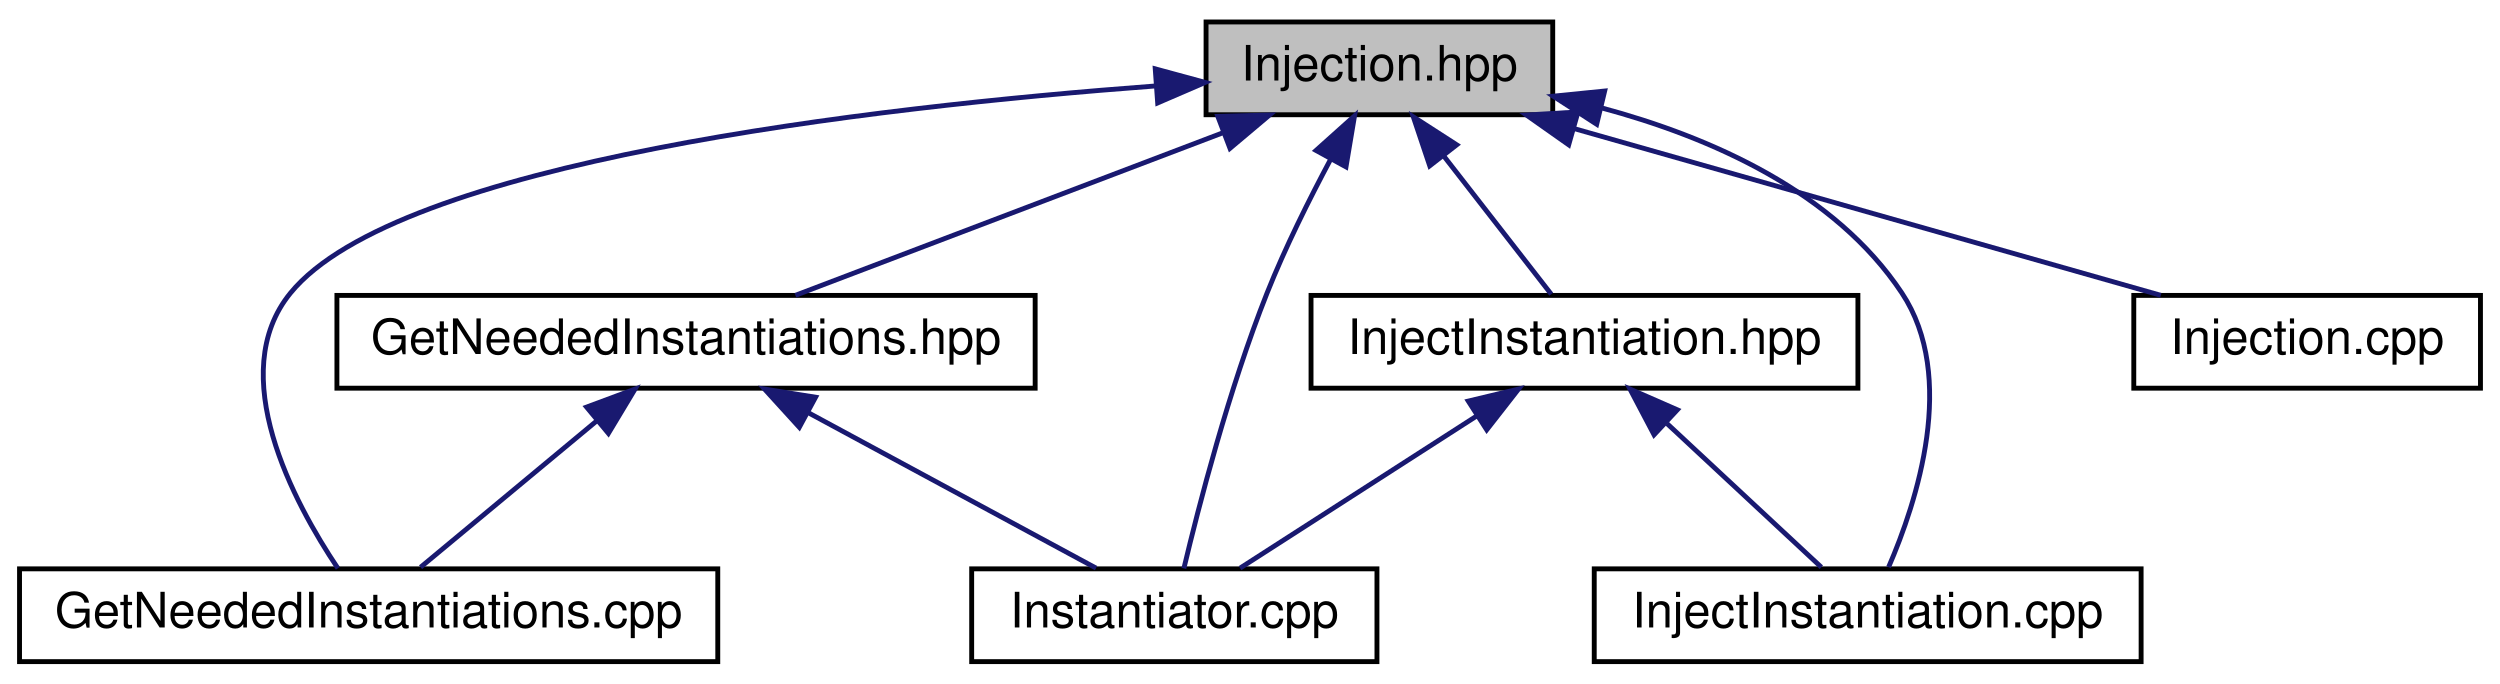
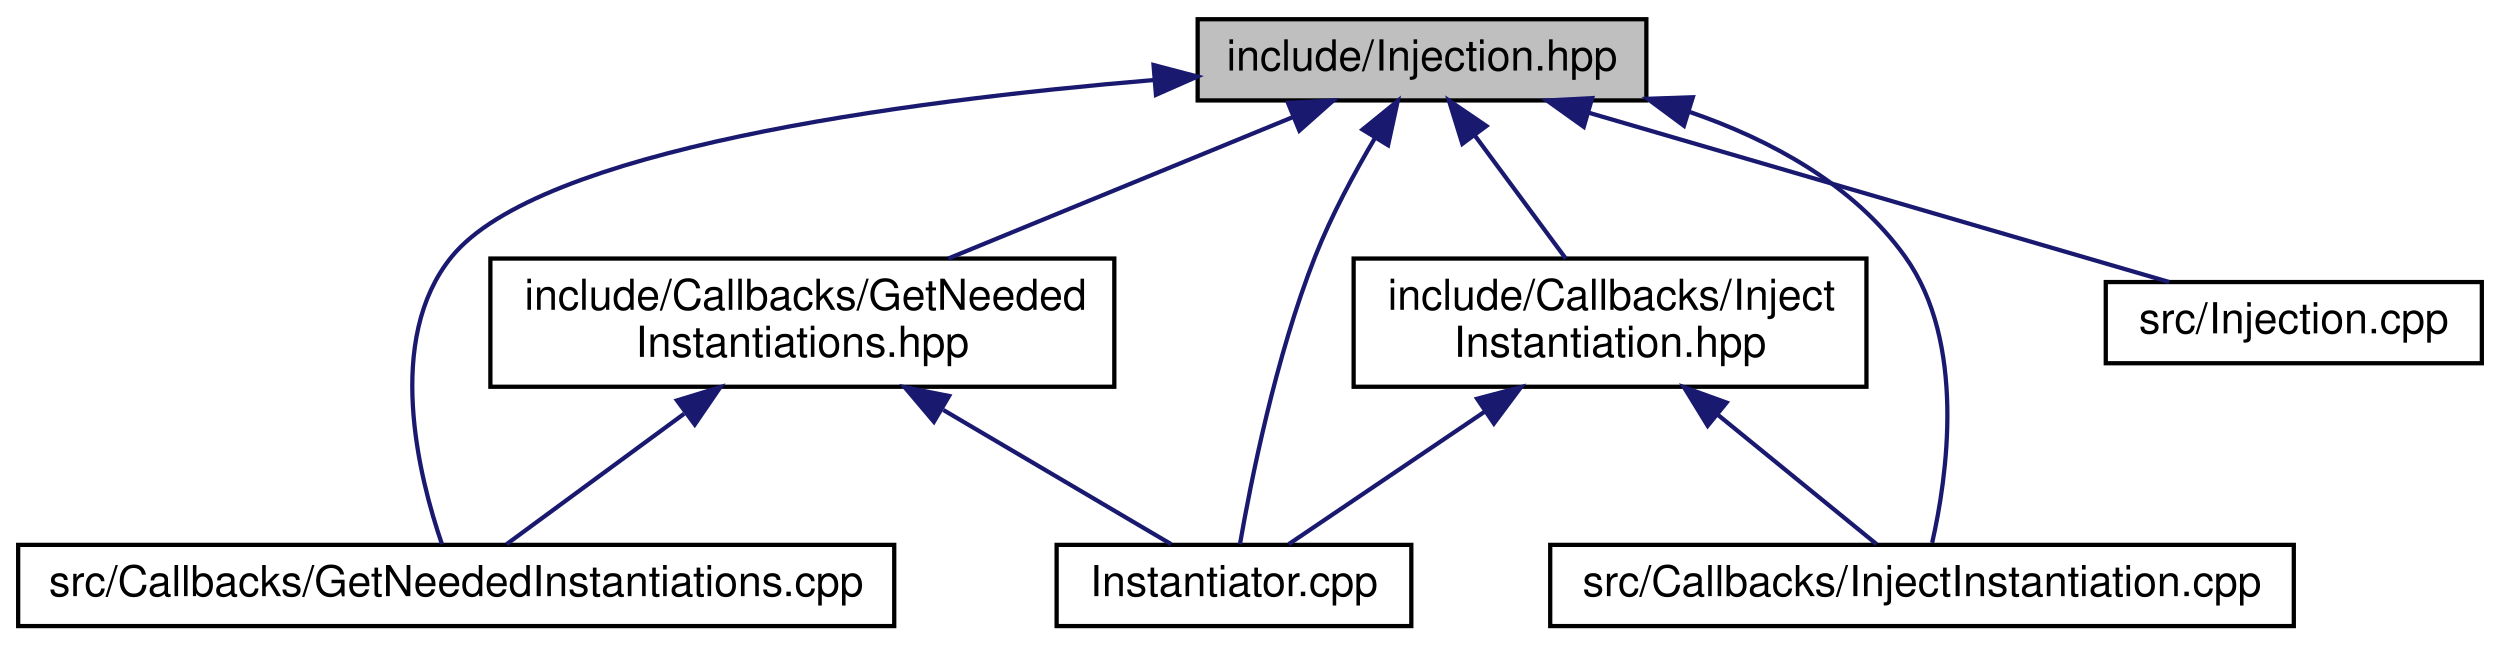
- <svg xmlns="http://www.w3.org/2000/svg" xmlns:xlink="http://www.w3.org/1999/xlink" width="512pt" height="140pt" viewBox="0.00 0.00 512.00 140.00">
-   <g id="graph0" class="graph" transform="scale(1 1) rotate(0) translate(4 136)">
+ <svg xmlns="http://www.w3.org/2000/svg" xmlns:xlink="http://www.w3.org/1999/xlink" width="585pt" height="151pt" viewBox="0.00 0.00 584.50 151.00">
+   <g id="graph0" class="graph" transform="scale(1 1) rotate(0) translate(4 147)">
    <g id="node1" class="node">
      <g id="a_node1">
        <a xlink:title=" ">
-           <polygon fill="#bfbfbf" stroke="black" points="243,-112.5 243,-131.5 314,-131.5 314,-112.5 243,-112.5" />
-           <text text-anchor="middle" x="278.5" y="-119.5" font-family="Helvetica,sans-Serif" font-size="10.00">Injection.hpp</text>
+           <polygon fill="#bfbfbf" stroke="black" points="276,-123.5 276,-142.5 381,-142.5 381,-123.5 276,-123.5" />
+           <text text-anchor="middle" x="328.5" y="-130.5" font-family="Helvetica,sans-Serif" font-size="10.00">include/Injection.hpp</text>
        </a>
      </g>
    </g>
    <g id="node2" class="node">
      <g id="a_node2">
        <a xlink:href="GetNeededInstantiations_8hpp.html" target="_top" xlink:title=" ">
-           <polygon fill="none" stroke="black" points="65,-56.5 65,-75.5 208,-75.5 208,-56.5 65,-56.5" />
-           <text text-anchor="middle" x="136.5" y="-63.5" font-family="Helvetica,sans-Serif" font-size="10.00">GetNeededInstantiations.hpp</text>
+           <polygon fill="none" stroke="black" points="110.5,-56.5 110.5,-86.5 256.5,-86.5 256.5,-56.5 110.5,-56.5" />
+           <text text-anchor="start" x="118.5" y="-74.5" font-family="Helvetica,sans-Serif" font-size="10.00">include/Callbacks/GetNeeded</text>
+           <text text-anchor="middle" x="183.5" y="-63.5" font-family="Helvetica,sans-Serif" font-size="10.00">Instantiations.hpp</text>
        </a>
      </g>
    </g>
    <g id="edge1" class="edge">
-       <path fill="none" stroke="midnightblue" d="M246.34,-108.77C219.67,-98.63 182.43,-84.47 158.9,-75.52" />
-       <polygon fill="midnightblue" stroke="midnightblue" points="245.41,-112.16 256,-112.44 247.9,-105.62 245.41,-112.16" />
+       <path fill="none" stroke="midnightblue" d="M298.26,-119.59C274.75,-109.94 242.13,-96.56 217.67,-86.52" />
+       <polygon fill="midnightblue" stroke="midnightblue" points="297.14,-122.92 307.73,-123.48 299.8,-116.44 297.14,-122.92" />
    </g>
    <g id="node3" class="node">
      <g id="a_node3">
        <a xlink:href="GetNeededInstantiations_8cpp.html" target="_top" xlink:title=" ">
-           <polygon fill="none" stroke="black" points="0,-0.5 0,-19.5 143,-19.5 143,-0.5 0,-0.5" />
-           <text text-anchor="middle" x="71.5" y="-7.5" font-family="Helvetica,sans-Serif" font-size="10.00">GetNeededInstantiations.cpp</text>
+           <polygon fill="none" stroke="black" points="0,-0.5 0,-19.5 205,-19.5 205,-0.5 0,-0.5" />
+           <text text-anchor="middle" x="102.5" y="-7.5" font-family="Helvetica,sans-Serif" font-size="10.00">src/Callbacks/GetNeededInstantiations.cpp</text>
        </a>
      </g>
    </g>
    <g id="edge7" class="edge">
-       <path fill="none" stroke="midnightblue" d="M232.69,-118.4C174.07,-114.01 77.44,-102.82 55.5,-76 41.96,-59.45 56.15,-33.11 65.2,-19.61" />
-       <polygon fill="midnightblue" stroke="midnightblue" points="232.59,-121.9 242.82,-119.12 233.09,-114.92 232.59,-121.9" />
+       <path fill="none" stroke="midnightblue" d="M265.8,-128.28C205.96,-123.27 121.96,-111.91 101.5,-87 85.59,-67.62 93.85,-35.15 99.16,-19.69" />
+       <polygon fill="midnightblue" stroke="midnightblue" points="265.68,-131.79 275.93,-129.09 266.24,-124.81 265.68,-131.79" />
    </g>
    <g id="node4" class="node">
      <g id="a_node4">
        <a xlink:href="Instantiator_8cpp.html" target="_top" xlink:title=" ">
-           <polygon fill="none" stroke="black" points="195,-0.5 195,-19.5 278,-19.5 278,-0.5 195,-0.5" />
-           <text text-anchor="middle" x="236.5" y="-7.5" font-family="Helvetica,sans-Serif" font-size="10.00">Instantiator.cpp</text>
+           <polygon fill="none" stroke="black" points="243,-0.5 243,-19.5 326,-19.5 326,-0.5 243,-0.5" />
+           <text text-anchor="middle" x="284.5" y="-7.5" font-family="Helvetica,sans-Serif" font-size="10.00">Instantiator.cpp</text>
        </a>
      </g>
    </g>
    <g id="edge10" class="edge">
-       <path fill="none" stroke="midnightblue" d="M268.5,-103.35C264.14,-95.19 259.19,-85.27 255.5,-76 247.68,-56.33 241.46,-32.19 238.46,-19.59" />
-       <polygon fill="midnightblue" stroke="midnightblue" points="265.52,-105.19 273.41,-112.26 271.66,-101.82 265.52,-105.19" />
+       <path fill="none" stroke="midnightblue" d="M317.54,-114.78C312.7,-106.61 307.27,-96.56 303.5,-87 294.21,-63.47 288.39,-34.01 285.9,-19.66" />
+       <polygon fill="midnightblue" stroke="midnightblue" points="314.59,-116.68 322.81,-123.37 320.56,-113.02 314.59,-116.68" />
    </g>
    <g id="node5" class="node">
      <g id="a_node5">
        <a xlink:href="InjectInstantiation_8hpp.html" target="_top" xlink:title=" ">
-           <polygon fill="none" stroke="black" points="264.5,-56.5 264.5,-75.5 376.5,-75.5 376.5,-56.5 264.5,-56.5" />
-           <text text-anchor="middle" x="320.5" y="-63.5" font-family="Helvetica,sans-Serif" font-size="10.00">InjectInstantiation.hpp</text>
+           <polygon fill="none" stroke="black" points="312.5,-56.5 312.5,-86.5 432.5,-86.5 432.5,-56.5 312.5,-56.5" />
+           <text text-anchor="start" x="320.5" y="-74.5" font-family="Helvetica,sans-Serif" font-size="10.00">include/Callbacks/Inject</text>
+           <text text-anchor="middle" x="372.5" y="-63.5" font-family="Helvetica,sans-Serif" font-size="10.00">Instantiation.hpp</text>
        </a>
      </g>
    </g>
    <g id="edge4" class="edge">
-       <path fill="none" stroke="midnightblue" d="M291.61,-104.14C298.93,-94.74 307.74,-83.4 313.69,-75.75" />
-       <polygon fill="midnightblue" stroke="midnightblue" points="288.81,-102.04 285.44,-112.08 294.34,-106.34 288.81,-102.04" />
+       <path fill="none" stroke="midnightblue" d="M340.89,-115.25C347.59,-106.19 355.77,-95.12 362.13,-86.52" />
+       <polygon fill="midnightblue" stroke="midnightblue" points="337.94,-113.35 334.8,-123.48 343.56,-117.52 337.94,-113.35" />
    </g>
    <g id="node6" class="node">
      <g id="a_node6">
        <a xlink:href="InjectInstantiation_8cpp.html" target="_top" xlink:title=" ">
-           <polygon fill="none" stroke="black" points="322.5,-0.5 322.5,-19.5 434.5,-19.5 434.5,-0.5 322.5,-0.5" />
-           <text text-anchor="middle" x="378.5" y="-7.5" font-family="Helvetica,sans-Serif" font-size="10.00">InjectInstantiation.cpp</text>
+           <polygon fill="none" stroke="black" points="358.5,-0.5 358.5,-19.5 532.5,-19.5 532.5,-0.5 358.5,-0.5" />
+           <text text-anchor="middle" x="445.5" y="-7.5" font-family="Helvetica,sans-Serif" font-size="10.00">src/Callbacks/InjectInstantiation.cpp</text>
        </a>
      </g>
    </g>
    <g id="edge8" class="edge">
-       <path fill="none" stroke="midnightblue" d="M323.88,-113.94C346.44,-107.89 371.76,-96.69 385.5,-76 396.93,-58.79 388.57,-33.2 382.78,-19.84" />
-       <polygon fill="midnightblue" stroke="midnightblue" points="323,-110.55 314.1,-116.3 324.64,-117.36 323,-110.55" />
+       <path fill="none" stroke="midnightblue" d="M391,-120.85C410.24,-114.25 429.5,-103.73 441.5,-87 455.98,-66.82 451.35,-35.29 447.87,-19.97" />
+       <polygon fill="midnightblue" stroke="midnightblue" points="389.79,-117.57 381.28,-123.88 391.87,-124.25 389.79,-117.57" />
    </g>
    <g id="node7" class="node">
      <g id="a_node7">
        <a xlink:href="Injection_8cpp.html" target="_top" xlink:title=" ">
-           <polygon fill="none" stroke="black" points="433,-56.5 433,-75.5 504,-75.5 504,-56.5 433,-56.5" />
-           <text text-anchor="middle" x="468.5" y="-63.5" font-family="Helvetica,sans-Serif" font-size="10.00">Injection.cpp</text>
+           <polygon fill="none" stroke="black" points="488.5,-62 488.5,-81 576.5,-81 576.5,-62 488.5,-62" />
+           <text text-anchor="middle" x="532.5" y="-69" font-family="Helvetica,sans-Serif" font-size="10.00">src/Injection.cpp</text>
        </a>
      </g>
    </g>
    <g id="edge9" class="edge">
-       <path fill="none" stroke="midnightblue" d="M318.26,-109.7C354.12,-99.51 406.07,-84.74 438.53,-75.52" />
-       <polygon fill="midnightblue" stroke="midnightblue" points="317.27,-106.34 308.61,-112.44 319.18,-113.08 317.27,-106.34" />
+       <path fill="none" stroke="midnightblue" d="M367.58,-120.6C407.22,-109.04 467.68,-91.41 503.33,-81.01" />
+       <polygon fill="midnightblue" stroke="midnightblue" points="366.35,-117.32 357.73,-123.48 368.31,-124.04 366.35,-117.32" />
    </g>
    <g id="edge2" class="edge">
-       <path fill="none" stroke="midnightblue" d="M118.23,-49.82C106.58,-40.15 91.9,-27.95 82.13,-19.83" />
-       <polygon fill="midnightblue" stroke="midnightblue" points="116.13,-52.63 126.06,-56.32 120.6,-47.24 116.13,-52.63" />
+       <path fill="none" stroke="midnightblue" d="M155.85,-50.19C141.67,-39.77 125.14,-27.63 114.29,-19.66" />
+       <polygon fill="midnightblue" stroke="midnightblue" points="154.17,-53.3 164.3,-56.4 158.32,-47.66 154.17,-53.3" />
    </g>
    <g id="edge3" class="edge">
-       <path fill="none" stroke="midnightblue" d="M161.59,-51.45C180.05,-41.48 204.6,-28.23 220.47,-19.65" />
-       <polygon fill="midnightblue" stroke="midnightblue" points="159.7,-48.49 152.57,-56.32 163.03,-54.65 159.7,-48.49" />
+       <path fill="none" stroke="midnightblue" d="M216.48,-51.07C234.49,-40.46 255.88,-27.86 269.8,-19.66" />
+       <polygon fill="midnightblue" stroke="midnightblue" points="214.28,-48.31 207.44,-56.4 217.83,-54.34 214.28,-48.31" />
    </g>
    <g id="edge6" class="edge">
-       <path fill="none" stroke="midnightblue" d="M298.57,-50.9C283.16,-41 263.05,-28.07 249.96,-19.65" />
-       <polygon fill="midnightblue" stroke="midnightblue" points="296.7,-53.86 307,-56.32 300.48,-47.97 296.7,-53.86" />
+       <path fill="none" stroke="midnightblue" d="M343.33,-50.78C327.73,-40.23 309.32,-27.78 297.3,-19.66" />
+       <polygon fill="midnightblue" stroke="midnightblue" points="341.4,-53.7 351.65,-56.4 345.32,-47.9 341.4,-53.7" />
    </g>
    <g id="edge5" class="edge">
-       <path fill="none" stroke="midnightblue" d="M337.41,-49.25C347.7,-39.67 360.47,-27.79 369.01,-19.83" />
-       <polygon fill="midnightblue" stroke="midnightblue" points="334.75,-46.95 329.82,-56.32 339.52,-52.07 334.75,-46.95" />
+       <path fill="none" stroke="midnightblue" d="M397.78,-49.89C410.48,-39.54 425.19,-27.56 434.88,-19.66" />
+       <polygon fill="midnightblue" stroke="midnightblue" points="395.34,-47.37 389.8,-56.4 399.76,-52.79 395.34,-47.37" />
    </g>
  </g>
</svg>
